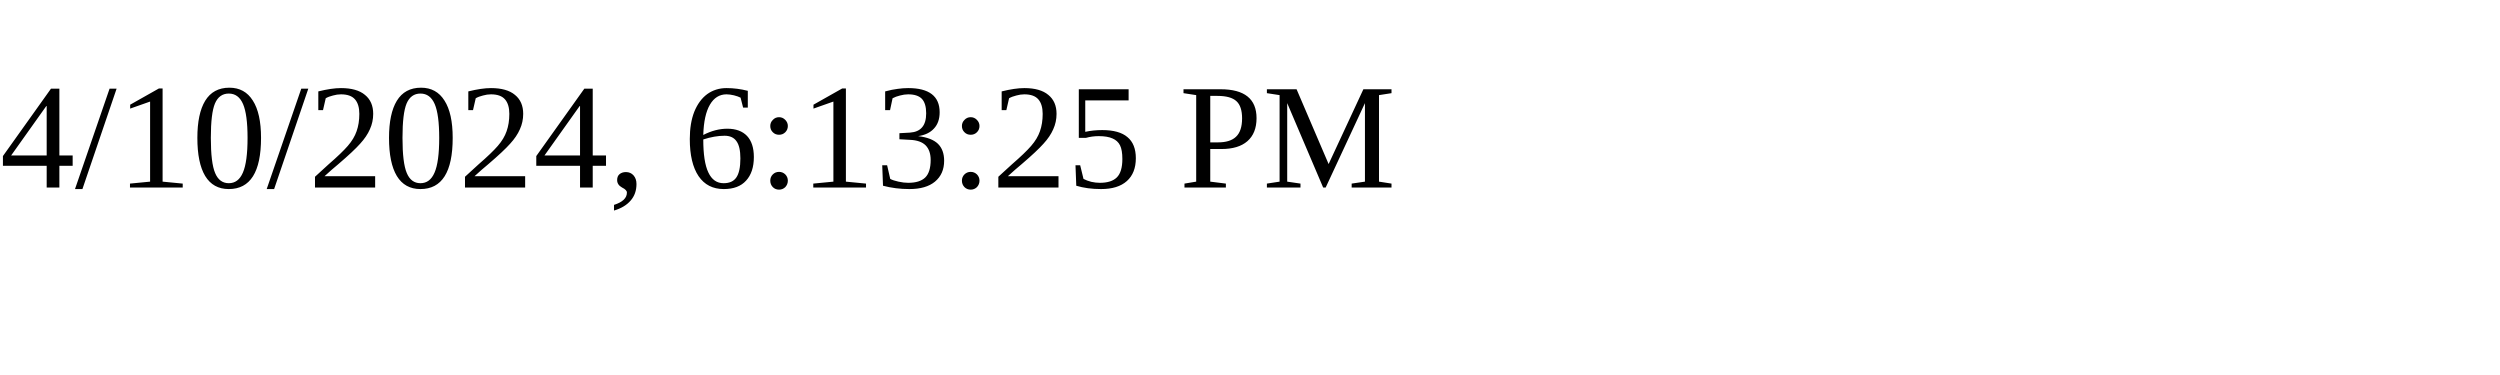
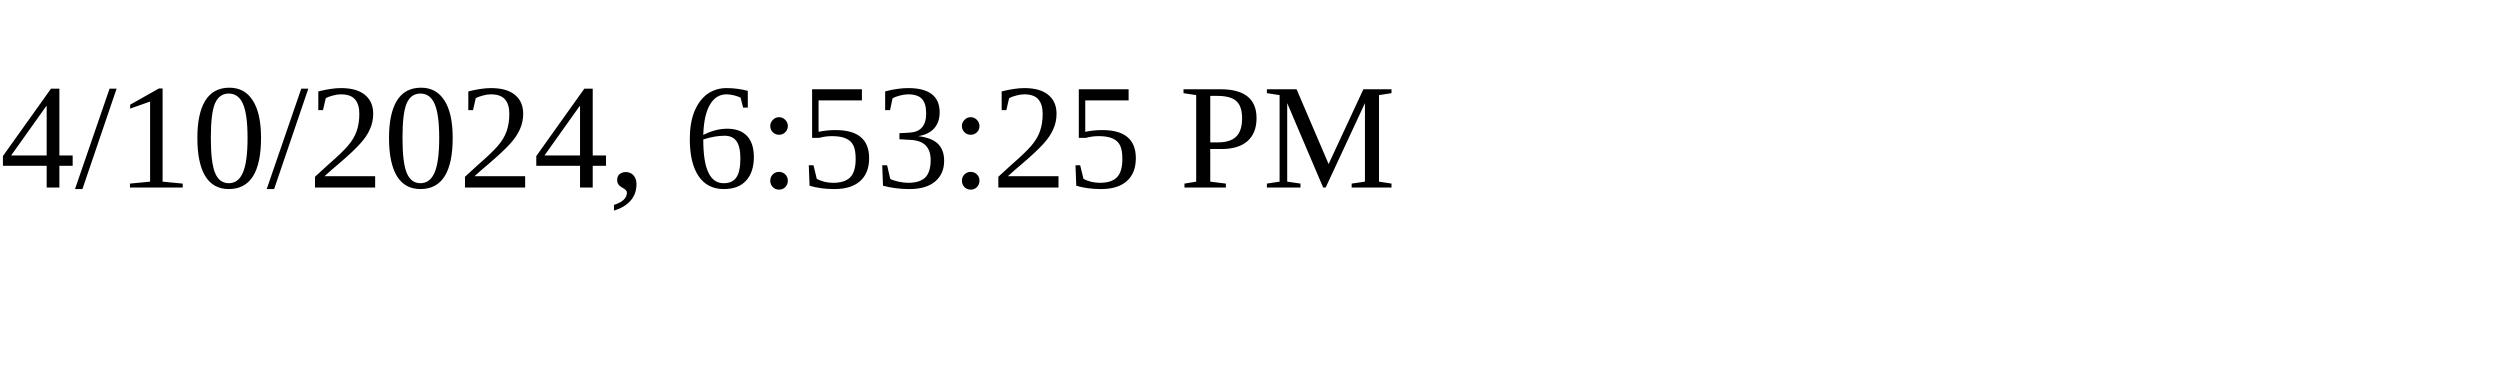
<svg xmlns="http://www.w3.org/2000/svg" height="30" width="200">
-   <text x="0" y="15">4/10/2024, 6:13:25 PM</text>
+   <text x="0" y="15">4/10/2024, 6:53:25 PM</text>
</svg>
